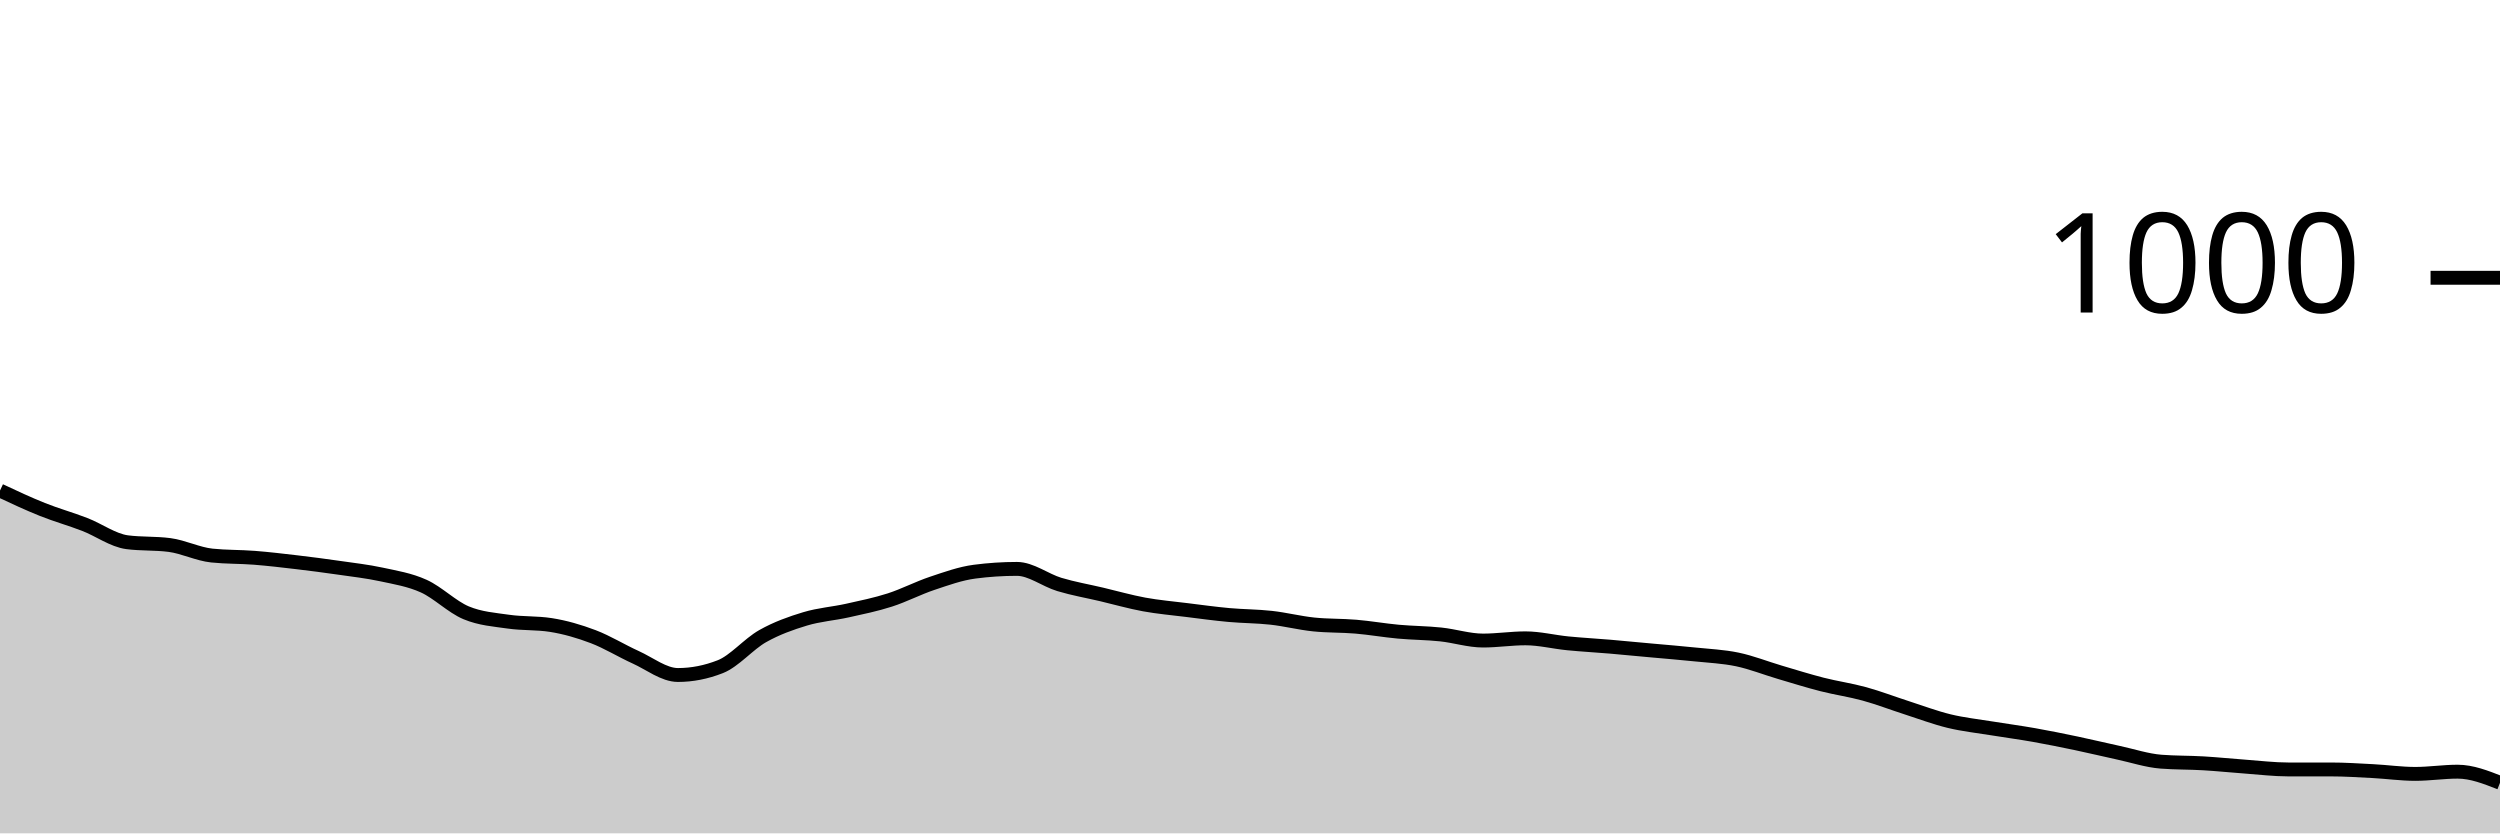
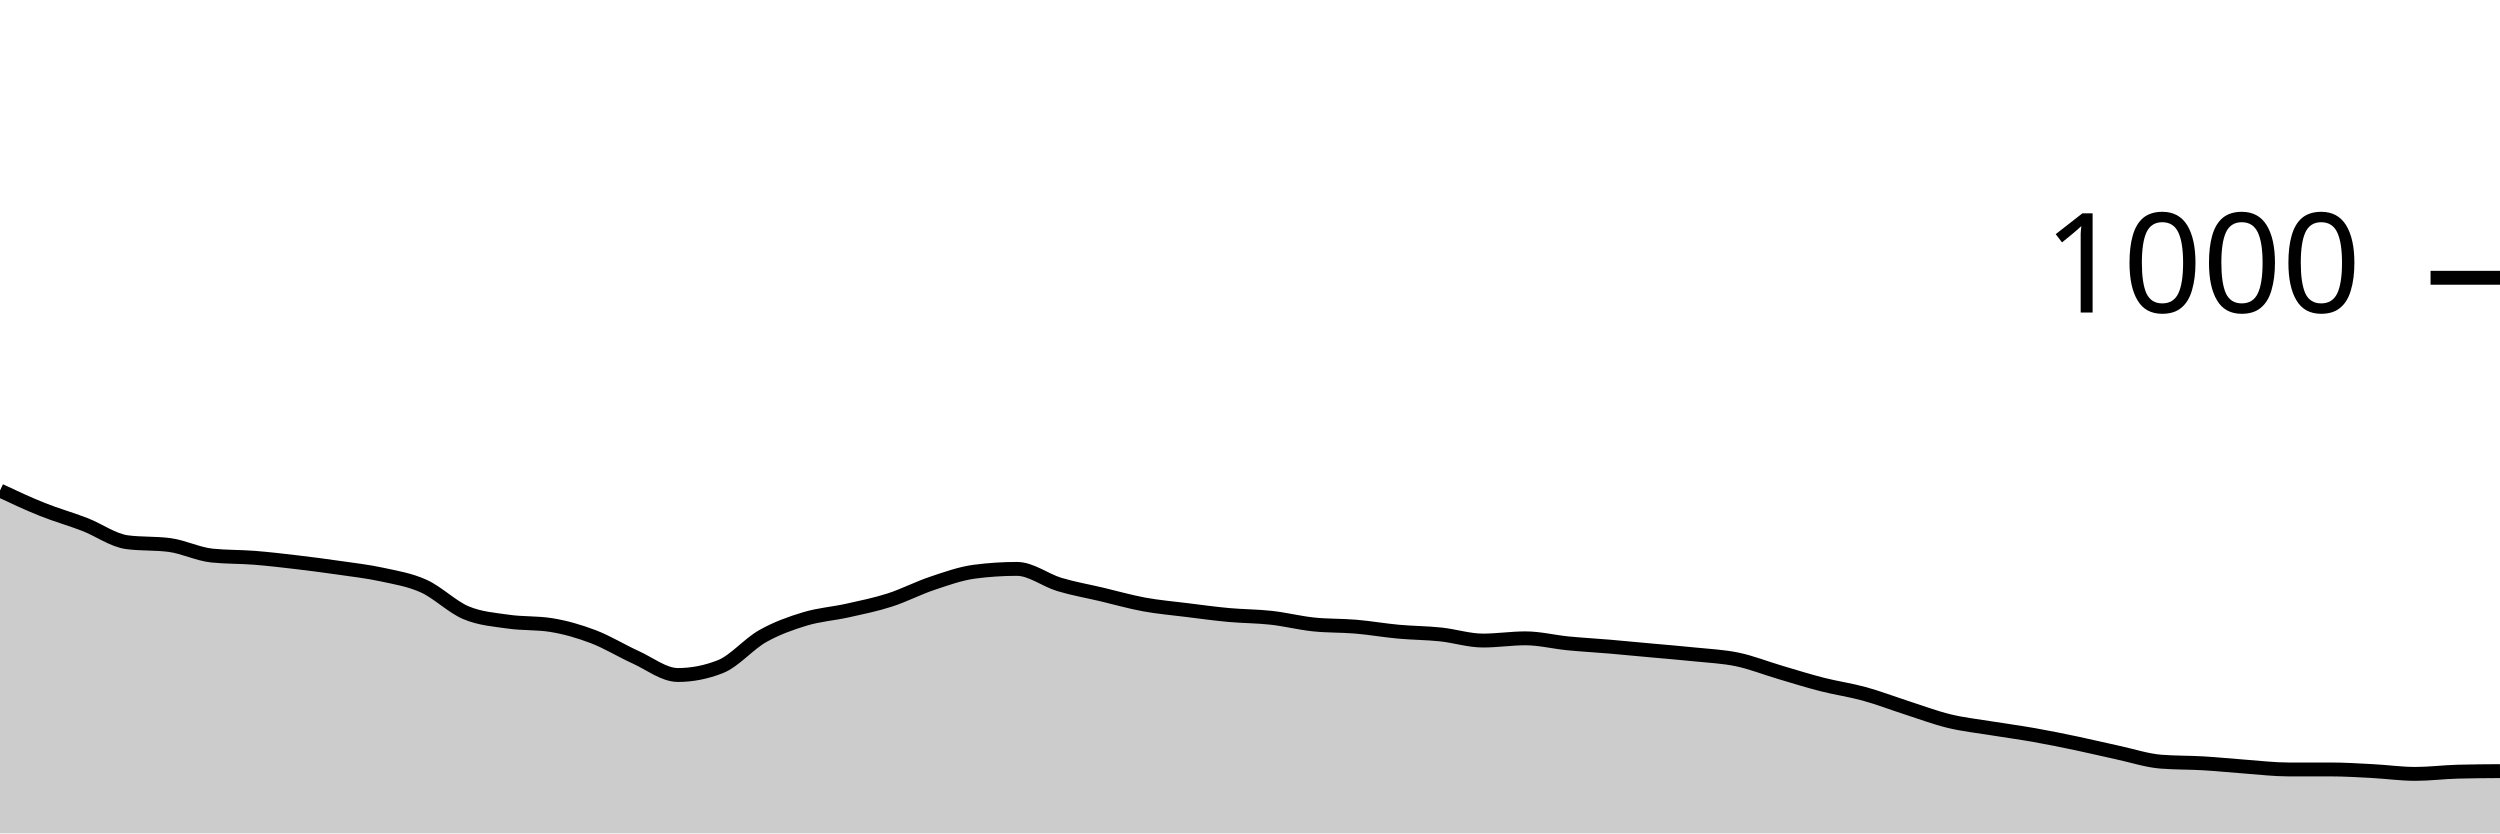
<svg xmlns="http://www.w3.org/2000/svg" viewBox="0 0 180 60">
  <g transform="translate(0,20)">
-     <path class="area" fill="rgba(0, 0, 0, 0.2)" d="M0,15.32C1.017,15.797,2.034,16.273,3.051,16.68C4.068,17.087,5.085,17.367,6.102,17.76C7.119,18.153,8.136,18.907,9.153,19.04C10.169,19.173,11.186,19.107,12.203,19.24C13.22,19.373,14.237,19.893,15.254,20C16.271,20.107,17.288,20.08,18.305,20.16C19.322,20.24,20.339,20.36,21.356,20.48C22.373,20.6,23.39,20.733,24.407,20.88C25.424,21.027,26.441,21.14,27.458,21.36C28.475,21.58,29.492,21.74,30.508,22.2C31.525,22.66,32.542,23.693,33.559,24.12C34.576,24.547,35.593,24.613,36.61,24.76C37.627,24.907,38.644,24.84,39.661,25C40.678,25.16,41.695,25.453,42.712,25.84C43.729,26.227,44.746,26.86,45.763,27.32C46.78,27.78,47.797,28.6,48.814,28.6C49.831,28.6,50.847,28.4,51.864,28C52.881,27.6,53.898,26.373,54.915,25.8C55.932,25.227,56.949,24.867,57.966,24.56C58.983,24.253,60,24.187,61.017,23.96C62.034,23.733,63.051,23.527,64.068,23.2C65.085,22.873,66.102,22.34,67.119,22C68.136,21.66,69.153,21.293,70.169,21.16C71.186,21.027,72.203,20.96,73.22,20.96C74.237,20.96,75.254,21.773,76.271,22.08C77.288,22.387,78.305,22.56,79.322,22.8C80.339,23.04,81.356,23.333,82.373,23.52C83.39,23.707,84.407,23.793,85.424,23.92C86.441,24.047,87.458,24.187,88.475,24.28C89.492,24.373,90.508,24.367,91.525,24.48C92.542,24.593,93.559,24.853,94.576,24.96C95.593,25.067,96.61,25.033,97.627,25.12C98.644,25.207,99.661,25.387,100.678,25.48C101.695,25.573,102.712,25.573,103.729,25.68C104.746,25.787,105.763,26.12,106.78,26.12C107.797,26.12,108.814,25.96,109.831,25.96C110.847,25.96,111.864,26.22,112.881,26.32C113.898,26.42,114.915,26.473,115.932,26.56C116.949,26.647,117.966,26.747,118.983,26.84C120,26.933,121.017,27.013,122.034,27.12C123.051,27.227,124.068,27.267,125.085,27.48C126.102,27.693,127.119,28.1,128.136,28.4C129.153,28.7,130.169,29.02,131.186,29.28C132.203,29.54,133.22,29.68,134.237,29.96C135.254,30.24,136.271,30.633,137.288,30.96C138.305,31.287,139.322,31.673,140.339,31.92C141.356,32.167,142.373,32.273,143.39,32.44C144.407,32.607,145.424,32.74,146.441,32.92C147.458,33.1,148.475,33.307,149.492,33.52C150.508,33.733,151.525,33.98,152.542,34.2C153.559,34.42,154.576,34.76,155.593,34.84C156.61,34.92,157.627,34.9,158.644,34.96C159.661,35.02,160.678,35.127,161.695,35.2C162.712,35.273,163.729,35.4,164.746,35.4C165.763,35.4,166.78,35.4,167.797,35.4C168.814,35.4,169.831,35.467,170.847,35.52C171.864,35.573,172.881,35.72,173.898,35.72C174.915,35.72,175.932,35.56,176.949,35.56C177.966,35.56,178.983,35.96,180,36.36L180,40C178.983,40,177.966,40,176.949,40C175.932,40,174.915,40,173.898,40C172.881,40,171.864,40,170.847,40C169.831,40,168.814,40,167.797,40C166.78,40,165.763,40,164.746,40C163.729,40,162.712,40,161.695,40C160.678,40,159.661,40,158.644,40C157.627,40,156.61,40,155.593,40C154.576,40,153.559,40,152.542,40C151.525,40,150.508,40,149.492,40C148.475,40,147.458,40,146.441,40C145.424,40,144.407,40,143.39,40C142.373,40,141.356,40,140.339,40C139.322,40,138.305,40,137.288,40C136.271,40,135.254,40,134.237,40C133.22,40,132.203,40,131.186,40C130.169,40,129.153,40,128.136,40C127.119,40,126.102,40,125.085,40C124.068,40,123.051,40,122.034,40C121.017,40,120,40,118.983,40C117.966,40,116.949,40,115.932,40C114.915,40,113.898,40,112.881,40C111.864,40,110.847,40,109.831,40C108.814,40,107.797,40,106.78,40C105.763,40,104.746,40,103.729,40C102.712,40,101.695,40,100.678,40C99.661,40,98.644,40,97.627,40C96.61,40,95.593,40,94.576,40C93.559,40,92.542,40,91.525,40C90.508,40,89.492,40,88.475,40C87.458,40,86.441,40,85.424,40C84.407,40,83.39,40,82.373,40C81.356,40,80.339,40,79.322,40C78.305,40,77.288,40,76.271,40C75.254,40,74.237,40,73.22,40C72.203,40,71.186,40,70.169,40C69.153,40,68.136,40,67.119,40C66.102,40,65.085,40,64.068,40C63.051,40,62.034,40,61.017,40C60,40,58.983,40,57.966,40C56.949,40,55.932,40,54.915,40C53.898,40,52.881,40,51.864,40C50.847,40,49.831,40,48.814,40C47.797,40,46.78,40,45.763,40C44.746,40,43.729,40,42.712,40C41.695,40,40.678,40,39.661,40C38.644,40,37.627,40,36.61,40C35.593,40,34.576,40,33.559,40C32.542,40,31.525,40,30.508,40C29.492,40,28.475,40,27.458,40C26.441,40,25.424,40,24.407,40C23.39,40,22.373,40,21.356,40C20.339,40,19.322,40,18.305,40C17.288,40,16.271,40,15.254,40C14.237,40,13.22,40,12.203,40C11.186,40,10.169,40,9.153,40C8.136,40,7.119,40,6.102,40C5.085,40,4.068,40,3.051,40C2.034,40,1.017,40,0,40Z" />
-     <path class="line" stroke="black" fill="none" d="M0,15.32C1.017,15.797,2.034,16.273,3.051,16.68C4.068,17.087,5.085,17.367,6.102,17.76C7.119,18.153,8.136,18.907,9.153,19.04C10.169,19.173,11.186,19.107,12.203,19.24C13.22,19.373,14.237,19.893,15.254,20C16.271,20.107,17.288,20.08,18.305,20.16C19.322,20.24,20.339,20.36,21.356,20.48C22.373,20.6,23.39,20.733,24.407,20.88C25.424,21.027,26.441,21.14,27.458,21.36C28.475,21.58,29.492,21.74,30.508,22.2C31.525,22.66,32.542,23.693,33.559,24.12C34.576,24.547,35.593,24.613,36.61,24.76C37.627,24.907,38.644,24.84,39.661,25C40.678,25.16,41.695,25.453,42.712,25.84C43.729,26.227,44.746,26.86,45.763,27.32C46.78,27.78,47.797,28.6,48.814,28.6C49.831,28.6,50.847,28.4,51.864,28C52.881,27.6,53.898,26.373,54.915,25.8C55.932,25.227,56.949,24.867,57.966,24.56C58.983,24.253,60,24.187,61.017,23.96C62.034,23.733,63.051,23.527,64.068,23.2C65.085,22.873,66.102,22.34,67.119,22C68.136,21.66,69.153,21.293,70.169,21.16C71.186,21.027,72.203,20.96,73.22,20.96C74.237,20.96,75.254,21.773,76.271,22.08C77.288,22.387,78.305,22.56,79.322,22.8C80.339,23.04,81.356,23.333,82.373,23.52C83.39,23.707,84.407,23.793,85.424,23.92C86.441,24.047,87.458,24.187,88.475,24.28C89.492,24.373,90.508,24.367,91.525,24.48C92.542,24.593,93.559,24.853,94.576,24.96C95.593,25.067,96.61,25.033,97.627,25.12C98.644,25.207,99.661,25.387,100.678,25.48C101.695,25.573,102.712,25.573,103.729,25.68C104.746,25.787,105.763,26.12,106.78,26.12C107.797,26.12,108.814,25.96,109.831,25.96C110.847,25.96,111.864,26.22,112.881,26.32C113.898,26.42,114.915,26.473,115.932,26.56C116.949,26.647,117.966,26.747,118.983,26.84C120,26.933,121.017,27.013,122.034,27.12C123.051,27.227,124.068,27.267,125.085,27.48C126.102,27.693,127.119,28.1,128.136,28.4C129.153,28.7,130.169,29.02,131.186,29.28C132.203,29.54,133.22,29.68,134.237,29.96C135.254,30.24,136.271,30.633,137.288,30.96C138.305,31.287,139.322,31.673,140.339,31.92C141.356,32.167,142.373,32.273,143.39,32.44C144.407,32.607,145.424,32.74,146.441,32.92C147.458,33.1,148.475,33.307,149.492,33.52C150.508,33.733,151.525,33.98,152.542,34.2C153.559,34.42,154.576,34.76,155.593,34.84C156.61,34.92,157.627,34.9,158.644,34.96C159.661,35.02,160.678,35.127,161.695,35.2C162.712,35.273,163.729,35.4,164.746,35.4C165.763,35.4,166.78,35.4,167.797,35.4C168.814,35.4,169.831,35.467,170.847,35.52C171.864,35.573,172.881,35.72,173.898,35.72C174.915,35.72,175.932,35.56,176.949,35.56C177.966,35.56,178.983,35.96,180,36.36" />
+     <path class="area" fill="rgba(0, 0, 0, 0.2)" d="M0,15.32C1.017,15.797,2.034,16.273,3.051,16.68C4.068,17.087,5.085,17.367,6.102,17.76C7.119,18.153,8.136,18.907,9.153,19.04C10.169,19.173,11.186,19.107,12.203,19.24C13.22,19.373,14.237,19.893,15.254,20C16.271,20.107,17.288,20.08,18.305,20.16C19.322,20.24,20.339,20.36,21.356,20.48C22.373,20.6,23.39,20.733,24.407,20.88C25.424,21.027,26.441,21.14,27.458,21.36C28.475,21.58,29.492,21.74,30.508,22.2C31.525,22.66,32.542,23.693,33.559,24.12C34.576,24.547,35.593,24.613,36.61,24.76C37.627,24.907,38.644,24.84,39.661,25C40.678,25.16,41.695,25.453,42.712,25.84C43.729,26.227,44.746,26.86,45.763,27.32C46.78,27.78,47.797,28.6,48.814,28.6C49.831,28.6,50.847,28.4,51.864,28C52.881,27.6,53.898,26.373,54.915,25.8C55.932,25.227,56.949,24.867,57.966,24.56C58.983,24.253,60,24.187,61.017,23.96C62.034,23.733,63.051,23.527,64.068,23.2C65.085,22.873,66.102,22.34,67.119,22C68.136,21.66,69.153,21.293,70.169,21.16C71.186,21.027,72.203,20.96,73.22,20.96C74.237,20.96,75.254,21.773,76.271,22.08C77.288,22.387,78.305,22.56,79.322,22.8C80.339,23.04,81.356,23.333,82.373,23.52C83.39,23.707,84.407,23.793,85.424,23.92C86.441,24.047,87.458,24.187,88.475,24.28C89.492,24.373,90.508,24.367,91.525,24.48C92.542,24.593,93.559,24.853,94.576,24.96C95.593,25.067,96.61,25.033,97.627,25.12C98.644,25.207,99.661,25.387,100.678,25.48C101.695,25.573,102.712,25.573,103.729,25.68C104.746,25.787,105.763,26.12,106.78,26.12C107.797,26.12,108.814,25.96,109.831,25.96C110.847,25.96,111.864,26.22,112.881,26.32C113.898,26.42,114.915,26.473,115.932,26.56C116.949,26.647,117.966,26.747,118.983,26.84C120,26.933,121.017,27.013,122.034,27.12C123.051,27.227,124.068,27.267,125.085,27.48C126.102,27.693,127.119,28.1,128.136,28.4C129.153,28.7,130.169,29.02,131.186,29.28C132.203,29.54,133.22,29.68,134.237,29.96C135.254,30.24,136.271,30.633,137.288,30.96C138.305,31.287,139.322,31.673,140.339,31.92C141.356,32.167,142.373,32.273,143.39,32.44C144.407,32.607,145.424,32.74,146.441,32.92C147.458,33.1,148.475,33.307,149.492,33.52C150.508,33.733,151.525,33.98,152.542,34.2C153.559,34.42,154.576,34.76,155.593,34.84C156.61,34.92,157.627,34.9,158.644,34.96C159.661,35.02,160.678,35.127,161.695,35.2C162.712,35.273,163.729,35.4,164.746,35.4C165.763,35.4,166.78,35.4,167.797,35.4C168.814,35.4,169.831,35.467,170.847,35.52C171.864,35.573,172.881,35.72,173.898,35.72C174.915,35.72,175.932,35.587,176.949,35.56C177.966,35.533,178.983,35.527,180,35.52L180,40C178.983,40,177.966,40,176.949,40C175.932,40,174.915,40,173.898,40C172.881,40,171.864,40,170.847,40C169.831,40,168.814,40,167.797,40C166.78,40,165.763,40,164.746,40C163.729,40,162.712,40,161.695,40C160.678,40,159.661,40,158.644,40C157.627,40,156.61,40,155.593,40C154.576,40,153.559,40,152.542,40C151.525,40,150.508,40,149.492,40C148.475,40,147.458,40,146.441,40C145.424,40,144.407,40,143.39,40C142.373,40,141.356,40,140.339,40C139.322,40,138.305,40,137.288,40C136.271,40,135.254,40,134.237,40C133.22,40,132.203,40,131.186,40C130.169,40,129.153,40,128.136,40C127.119,40,126.102,40,125.085,40C124.068,40,123.051,40,122.034,40C121.017,40,120,40,118.983,40C117.966,40,116.949,40,115.932,40C114.915,40,113.898,40,112.881,40C111.864,40,110.847,40,109.831,40C108.814,40,107.797,40,106.78,40C105.763,40,104.746,40,103.729,40C102.712,40,101.695,40,100.678,40C99.661,40,98.644,40,97.627,40C96.61,40,95.593,40,94.576,40C93.559,40,92.542,40,91.525,40C90.508,40,89.492,40,88.475,40C87.458,40,86.441,40,85.424,40C84.407,40,83.39,40,82.373,40C81.356,40,80.339,40,79.322,40C78.305,40,77.288,40,76.271,40C75.254,40,74.237,40,73.22,40C72.203,40,71.186,40,70.169,40C69.153,40,68.136,40,67.119,40C66.102,40,65.085,40,64.068,40C63.051,40,62.034,40,61.017,40C60,40,58.983,40,57.966,40C56.949,40,55.932,40,54.915,40C53.898,40,52.881,40,51.864,40C50.847,40,49.831,40,48.814,40C47.797,40,46.78,40,45.763,40C44.746,40,43.729,40,42.712,40C41.695,40,40.678,40,39.661,40C38.644,40,37.627,40,36.61,40C35.593,40,34.576,40,33.559,40C32.542,40,31.525,40,30.508,40C29.492,40,28.475,40,27.458,40C26.441,40,25.424,40,24.407,40C23.39,40,22.373,40,21.356,40C20.339,40,19.322,40,18.305,40C17.288,40,16.271,40,15.254,40C14.237,40,13.22,40,12.203,40C11.186,40,10.169,40,9.153,40C8.136,40,7.119,40,6.102,40C5.085,40,4.068,40,3.051,40C2.034,40,1.017,40,0,40Z" />
+     <path class="line" stroke="black" fill="none" d="M0,15.32C1.017,15.797,2.034,16.273,3.051,16.68C4.068,17.087,5.085,17.367,6.102,17.76C7.119,18.153,8.136,18.907,9.153,19.04C10.169,19.173,11.186,19.107,12.203,19.24C13.22,19.373,14.237,19.893,15.254,20C16.271,20.107,17.288,20.08,18.305,20.16C19.322,20.24,20.339,20.36,21.356,20.48C22.373,20.6,23.39,20.733,24.407,20.88C25.424,21.027,26.441,21.14,27.458,21.36C28.475,21.58,29.492,21.74,30.508,22.2C31.525,22.66,32.542,23.693,33.559,24.12C34.576,24.547,35.593,24.613,36.61,24.76C37.627,24.907,38.644,24.84,39.661,25C40.678,25.16,41.695,25.453,42.712,25.84C43.729,26.227,44.746,26.86,45.763,27.32C46.78,27.78,47.797,28.6,48.814,28.6C49.831,28.6,50.847,28.4,51.864,28C52.881,27.6,53.898,26.373,54.915,25.8C55.932,25.227,56.949,24.867,57.966,24.56C58.983,24.253,60,24.187,61.017,23.96C62.034,23.733,63.051,23.527,64.068,23.2C65.085,22.873,66.102,22.34,67.119,22C68.136,21.66,69.153,21.293,70.169,21.16C71.186,21.027,72.203,20.96,73.22,20.96C74.237,20.96,75.254,21.773,76.271,22.08C77.288,22.387,78.305,22.56,79.322,22.8C80.339,23.04,81.356,23.333,82.373,23.52C83.39,23.707,84.407,23.793,85.424,23.92C86.441,24.047,87.458,24.187,88.475,24.28C89.492,24.373,90.508,24.367,91.525,24.48C92.542,24.593,93.559,24.853,94.576,24.96C95.593,25.067,96.61,25.033,97.627,25.12C98.644,25.207,99.661,25.387,100.678,25.48C101.695,25.573,102.712,25.573,103.729,25.68C104.746,25.787,105.763,26.12,106.78,26.12C107.797,26.12,108.814,25.96,109.831,25.96C110.847,25.96,111.864,26.22,112.881,26.32C113.898,26.42,114.915,26.473,115.932,26.56C116.949,26.647,117.966,26.747,118.983,26.84C120,26.933,121.017,27.013,122.034,27.12C123.051,27.227,124.068,27.267,125.085,27.48C126.102,27.693,127.119,28.1,128.136,28.4C129.153,28.7,130.169,29.02,131.186,29.28C132.203,29.54,133.22,29.68,134.237,29.96C135.254,30.24,136.271,30.633,137.288,30.96C138.305,31.287,139.322,31.673,140.339,31.92C141.356,32.167,142.373,32.273,143.39,32.44C144.407,32.607,145.424,32.74,146.441,32.92C147.458,33.1,148.475,33.307,149.492,33.52C150.508,33.733,151.525,33.98,152.542,34.2C153.559,34.42,154.576,34.76,155.593,34.84C156.61,34.92,157.627,34.9,158.644,34.96C159.661,35.02,160.678,35.127,161.695,35.2C162.712,35.273,163.729,35.4,164.746,35.4C165.763,35.4,166.78,35.4,167.797,35.4C168.814,35.4,169.831,35.467,170.847,35.52C171.864,35.573,172.881,35.72,173.898,35.72C174.915,35.72,175.932,35.587,176.949,35.56C177.966,35.533,178.983,35.527,180,35.52" />
    <path class="axis-ceiling" stroke-width="1" stroke="black" fill="none" d="M175,0L180,0" />
    <text class="axis-ceiling-label" font-family="sans-serif" text-anchor="end" font-size="10px" x="170" y="2.5">1000</text>
  </g>
</svg>
